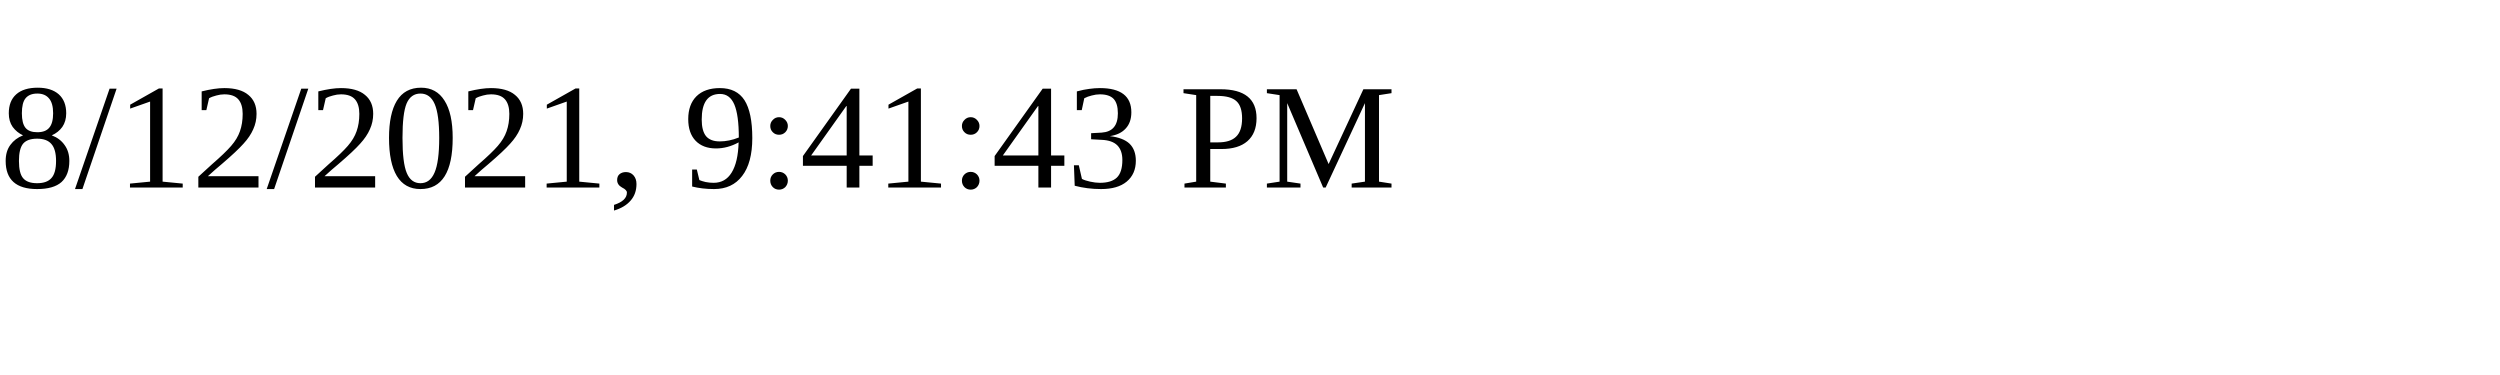
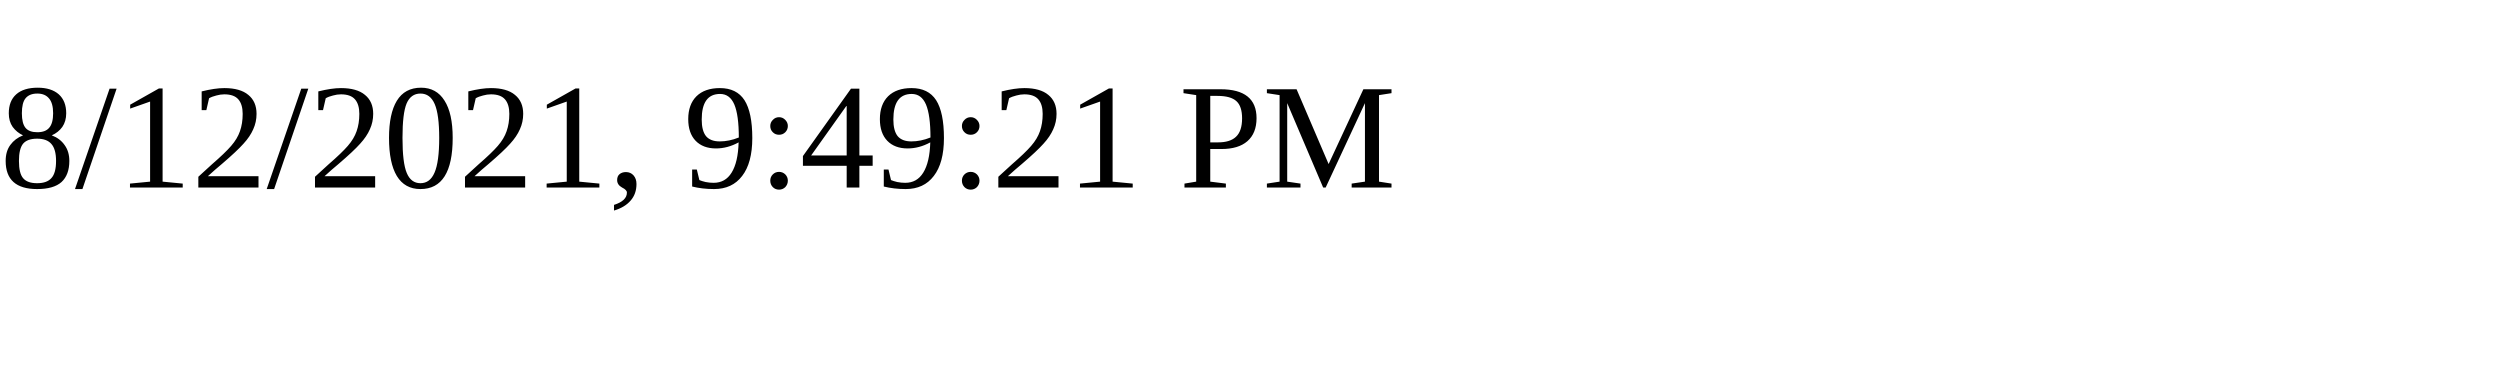
<svg xmlns="http://www.w3.org/2000/svg" height="30" width="200">
-   <text x="0" y="15">8/12/2021, 9:41:43 PM</text>
+   <text x="0" y="15">8/12/2021, 9:49:21 PM</text>
</svg>
